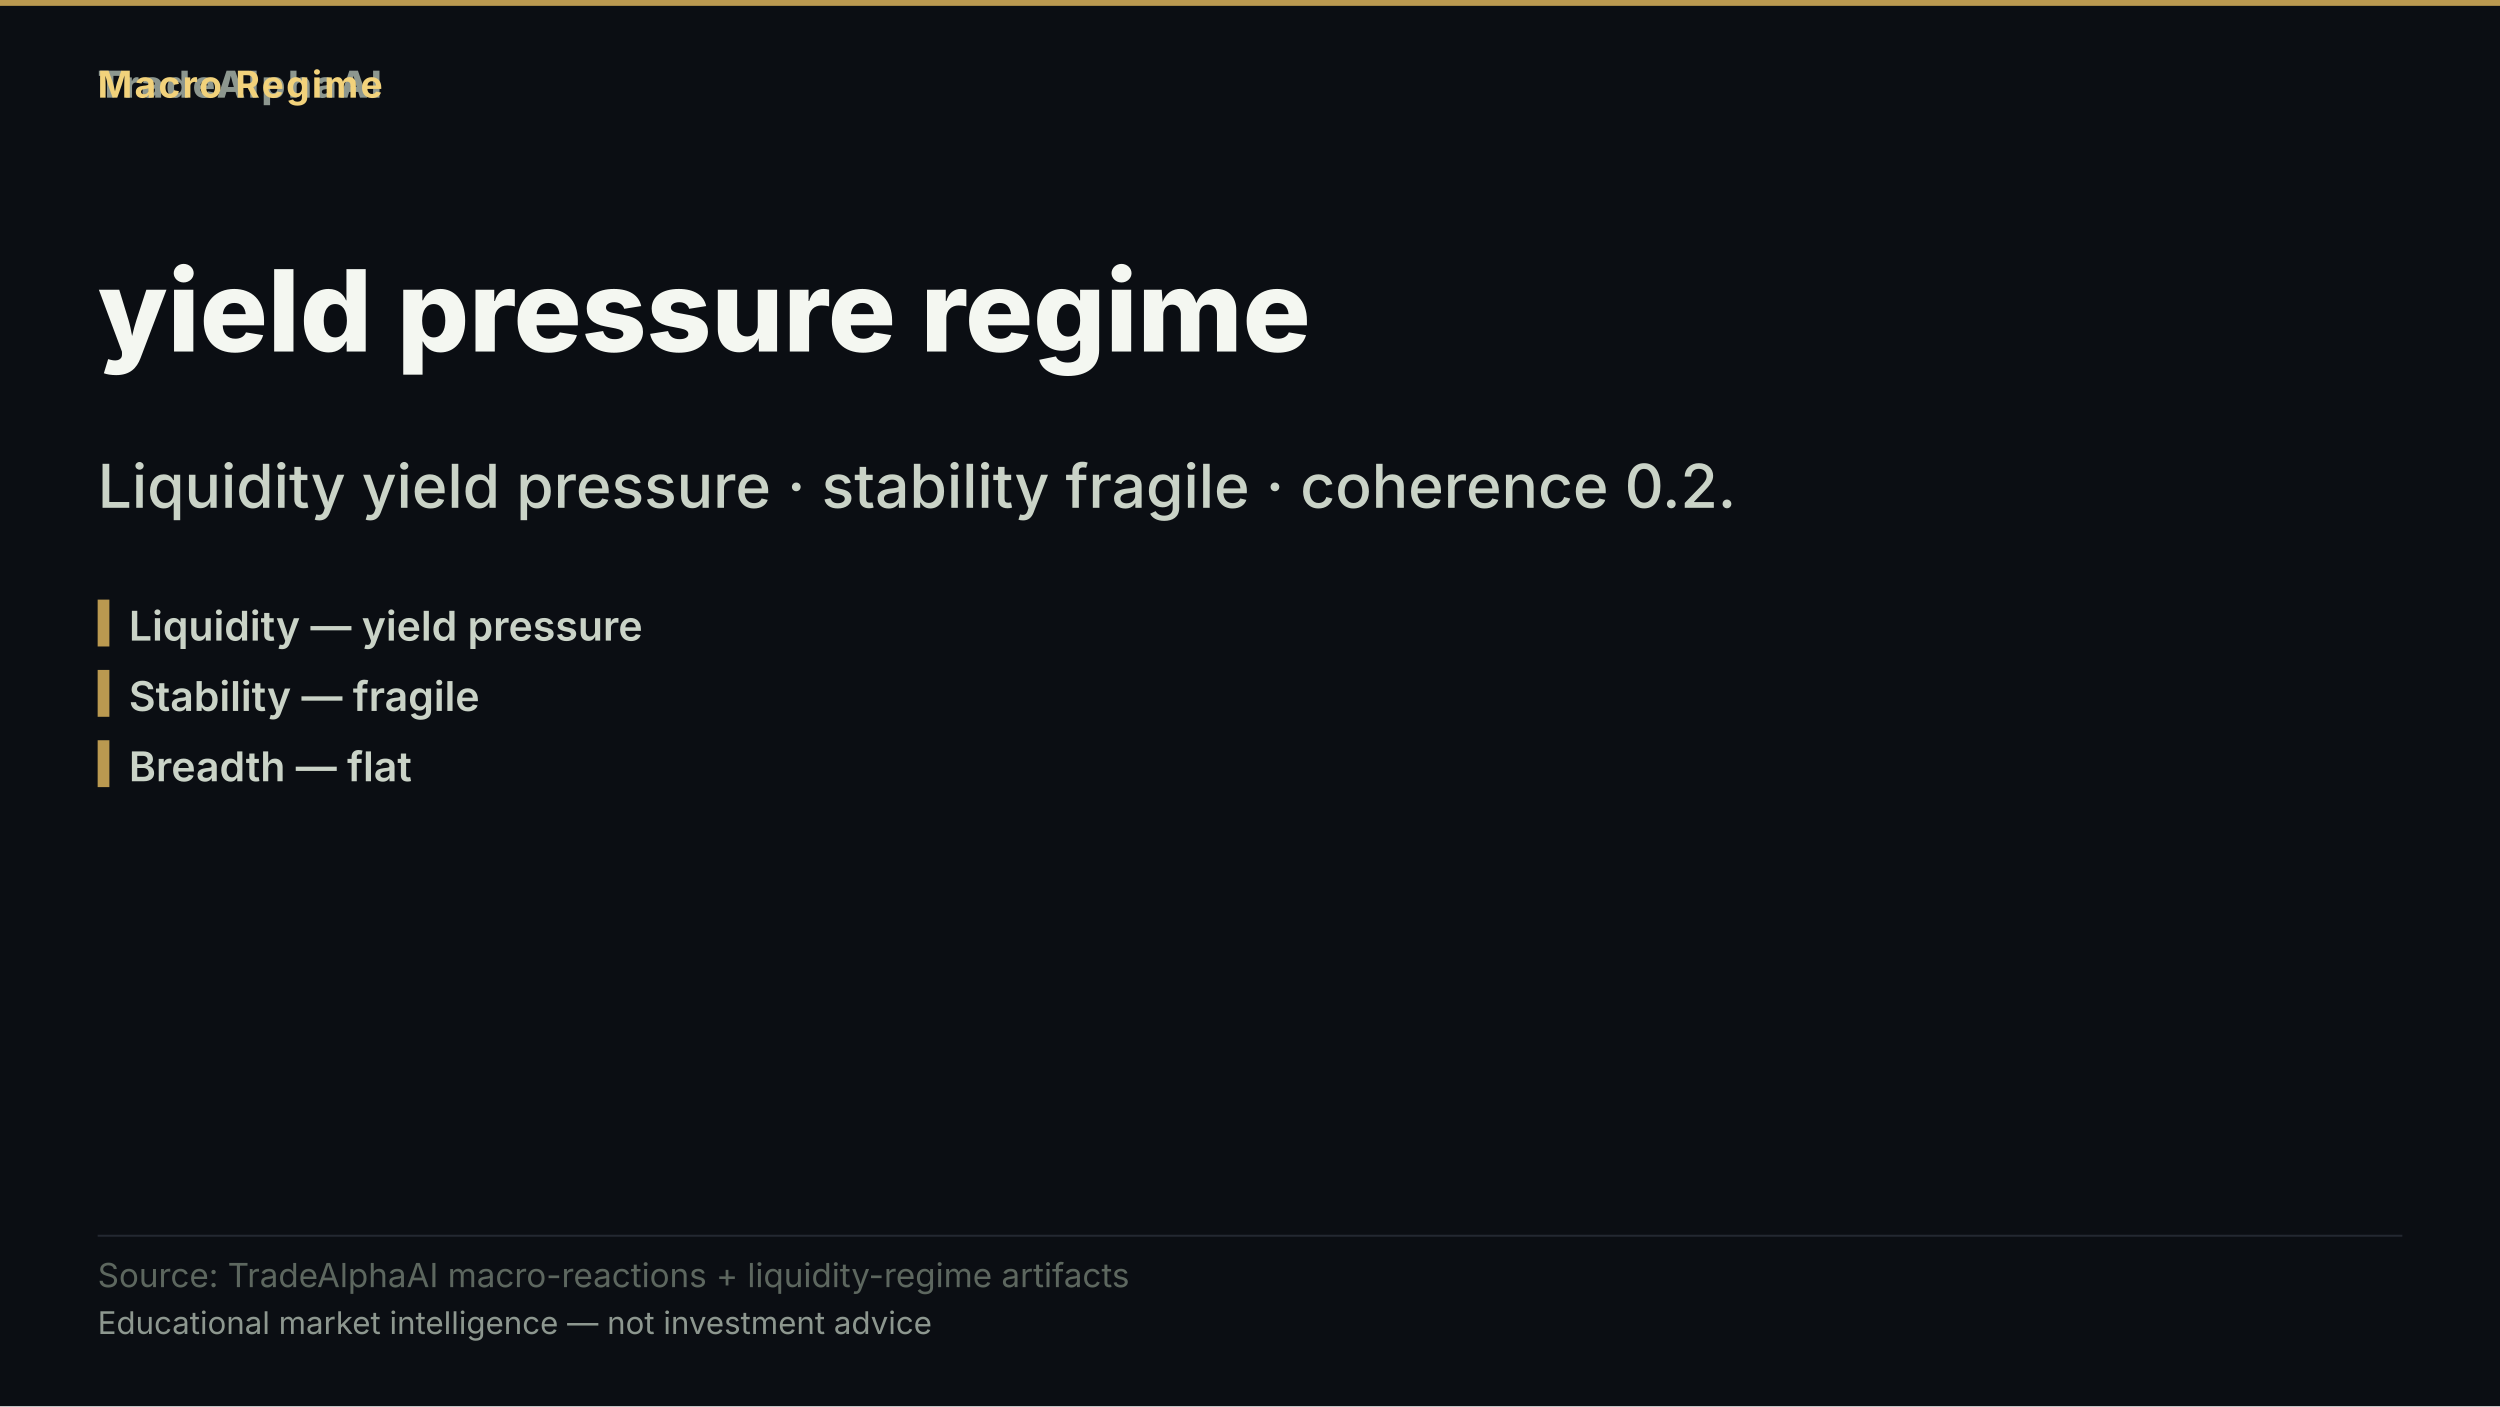
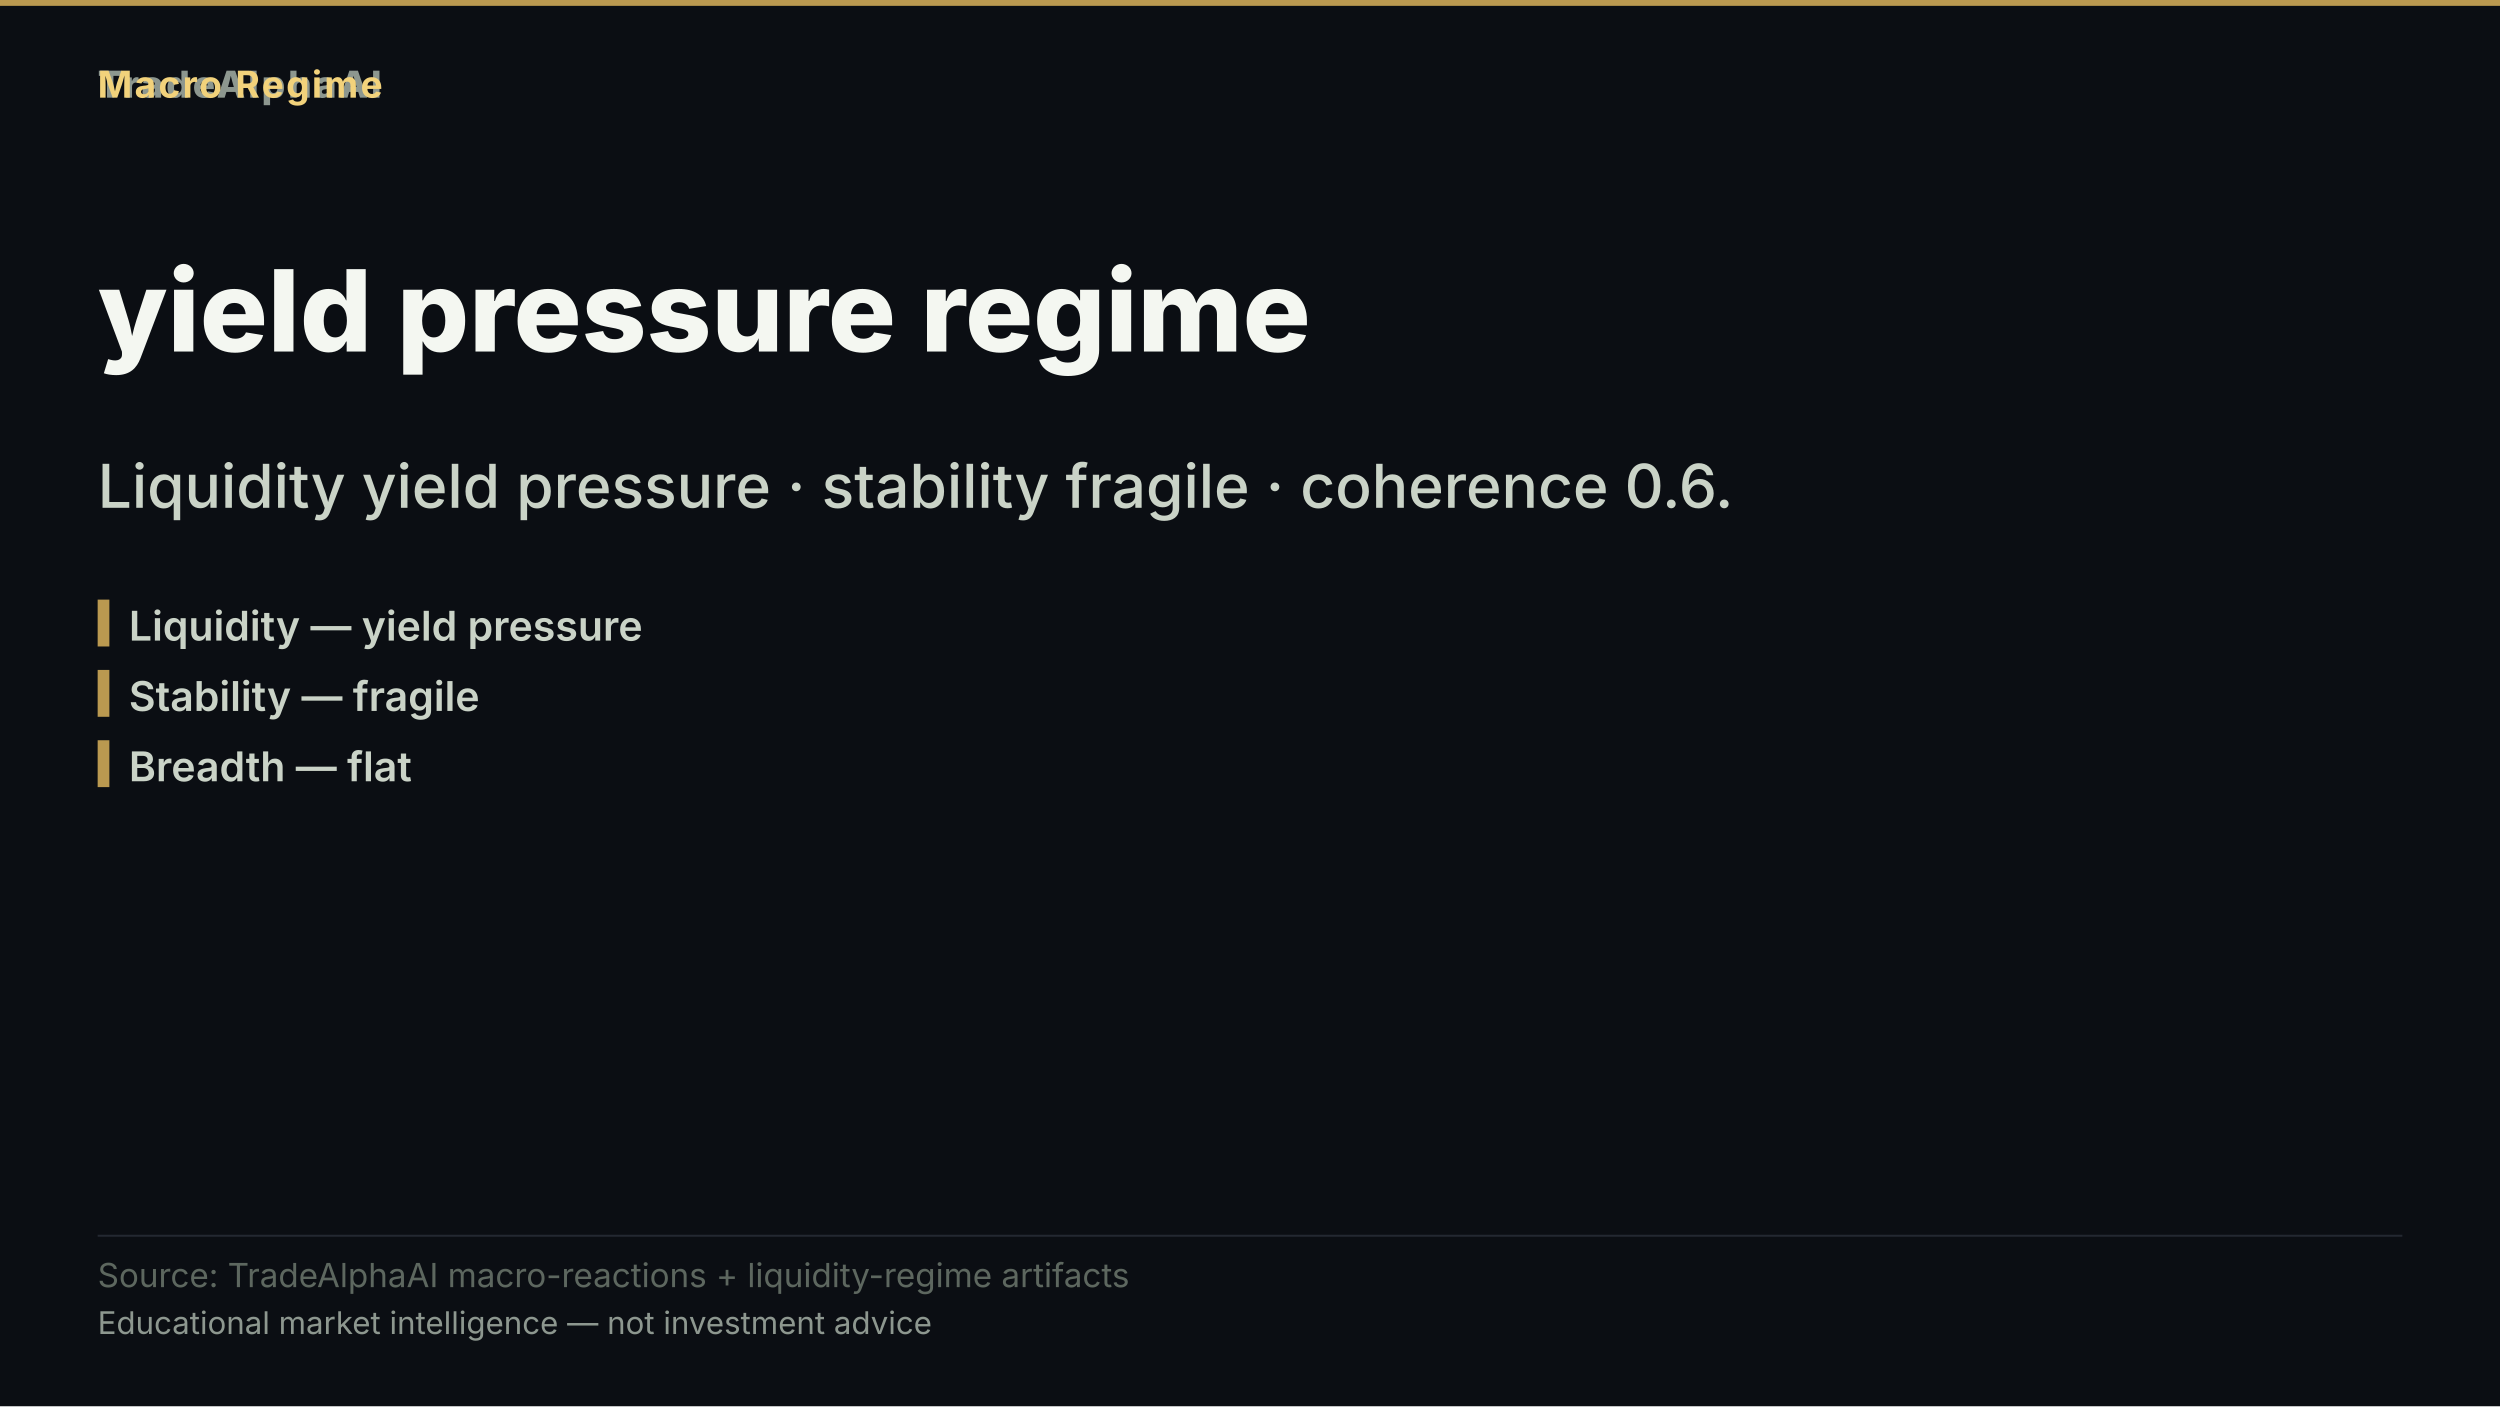
<svg xmlns="http://www.w3.org/2000/svg" width="1280" height="720" viewBox="0 0 1280 720" role="img" aria-label="yield pressure regime">
  <rect width="1280" height="720" fill="#0b0e13" />
  <rect x="0" y="0" width="1280" height="3" fill="#d8b15a" opacity="0.85" />
  <text x="50" y="50" font-family="'Inter','Segoe UI','Helvetica Neue',Arial,sans-serif" font-size="19" font-weight="800" letter-spacing="1.5" fill="#8d978f" text-anchor="start">TradeAlphaAI</text>
  <text x="50" y="50" font-family="'Inter','Segoe UI','Helvetica Neue',Arial,sans-serif" font-size="19" font-weight="700" letter-spacing="1.2" fill="#f2d27b" text-anchor="start">Macro Regime</text>
  <text x="50" y="180" font-family="'Inter','Segoe UI','Helvetica Neue',Arial,sans-serif" font-size="58" font-weight="800" fill="#f4f7f1" text-anchor="start">yield pressure regime</text>
-   <text x="50" y="260" font-family="'Inter','Segoe UI','Helvetica Neue',Arial,sans-serif" font-size="31" font-weight="500" fill="#cad3c7" text-anchor="start">Liquidity yield pressure · stability fragile · coherence 0.2.</text>
+   <text x="50" y="260" font-family="'Inter','Segoe UI','Helvetica Neue',Arial,sans-serif" font-size="31" font-weight="500" fill="#cad3c7" text-anchor="start">Liquidity yield pressure · stability fragile · coherence 0.6.</text>
  <rect x="50" y="307" width="6" height="24" fill="#d8b15a" opacity="0.85" />
  <text x="66" y="328" font-family="'Inter','Segoe UI','Helvetica Neue',Arial,sans-serif" font-size="21" font-weight="600" fill="#cad3c7" text-anchor="start">Liquidity — yield pressure</text>
  <rect x="50" y="343" width="6" height="24" fill="#d8b15a" opacity="0.85" />
  <text x="66" y="364" font-family="'Inter','Segoe UI','Helvetica Neue',Arial,sans-serif" font-size="21" font-weight="600" fill="#cad3c7" text-anchor="start">Stability — fragile</text>
  <rect x="50" y="379" width="6" height="24" fill="#d8b15a" opacity="0.85" />
  <text x="66" y="400" font-family="'Inter','Segoe UI','Helvetica Neue',Arial,sans-serif" font-size="21" font-weight="600" fill="#cad3c7" text-anchor="start">Breadth — flat</text>
  <rect x="50" y="632.2" width="1180" height="1" fill="rgba(148,163,184,0.18)" />
  <text x="50" y="659" font-family="'Inter','Segoe UI','Helvetica Neue',Arial,sans-serif" font-size="17" fill="#5d675f" text-anchor="start">Source: TradeAlphaAI macro-reactions + liquidity-regime artifacts</text>
  <text x="50" y="683" font-family="'Inter','Segoe UI','Helvetica Neue',Arial,sans-serif" font-size="16" fill="#8d978f" text-anchor="start">Educational market intelligence — not investment advice</text>
</svg>
